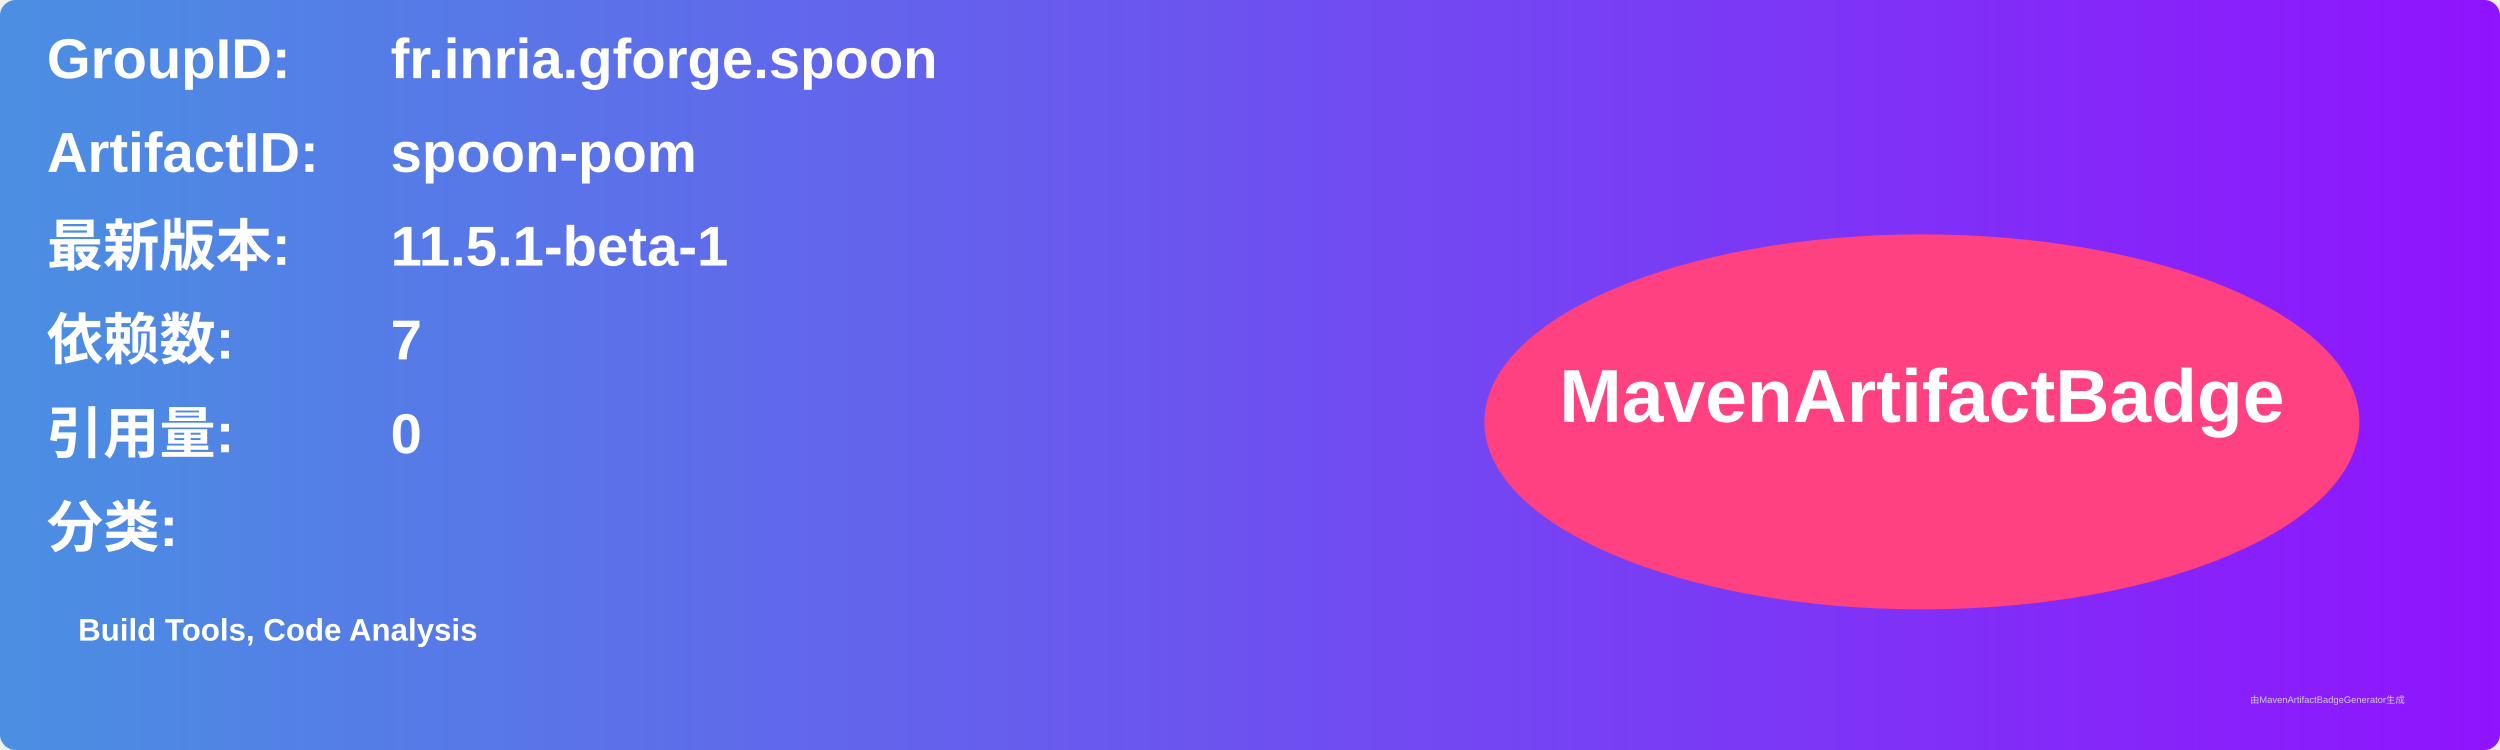
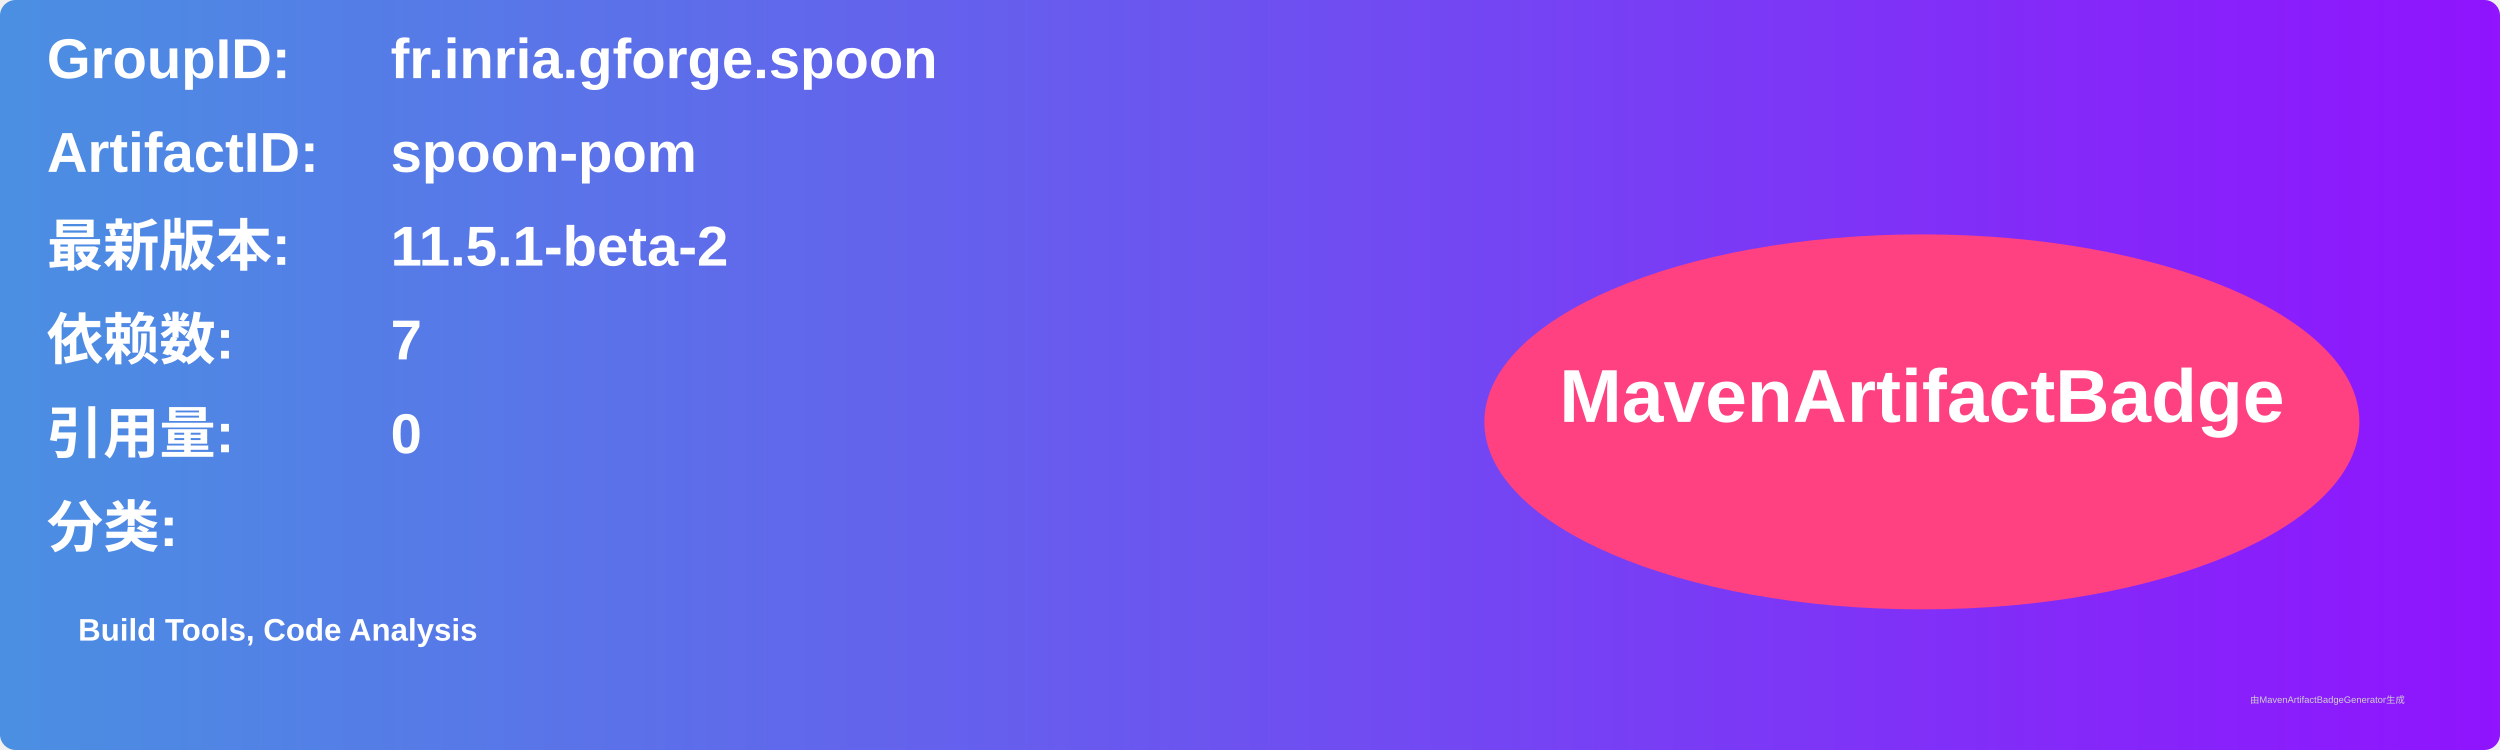
<svg xmlns="http://www.w3.org/2000/svg" width="800" height="240" viewBox="0 0 800 240">
  <linearGradient id="grad" x1="0%" y1="0%" x2="100%" y2="0%">
    <stop offset="0%" stop-color="#4a90e2" />
    <stop offset="100%" stop-color="#9013fe" />
  </linearGradient>
  <rect width="100%" height="100%" rx="5" ry="5" fill="url(#grad)" />
  <g transform="translate(15, 15)">
    <text x="0" y="10" font-family="Arial" font-size="18" fill="white" font-weight="bold" width="260">GroupID:</text>
    <text x="110" y="10" font-family="Arial" font-size="18" fill="white" font-weight="bold" width="460">fr.inria.gforge.spoon</text>
    <text x="0" y="40" font-family="Arial" font-size="18" fill="white" font-weight="bold" width="260">ArtifactID:</text>
    <text x="110" y="40" font-family="Arial" font-size="18" fill="white" font-weight="bold" width="460">spoon-pom</text>
    <text x="0" y="70" font-family="Arial" font-size="18" fill="white" font-weight="bold">最新版本:</text>
    <text x="110" y="70" font-family="Arial" font-size="18" fill="white" font-weight="bold">
-       <tspan font-weight="bold">11.5.1-beta-1</tspan>
+       <tspan font-weight="bold">11.5.1-beta-2</tspan>
    </text>
    <text x="0" y="100" font-family="Arial" font-size="18" fill="white" font-weight="bold">依赖数: </text>
    <text x="110" y="100" font-family="Arial" font-size="18" fill="white">
      <tspan font-weight="bold">7</tspan>
    </text>
    <text x="0" y="130" font-family="Arial" font-size="18" fill="white" font-weight="bold">引用量: </text>
    <text x="110" y="130" font-family="Arial" font-size="18" fill="white">
      <tspan font-weight="bold">0</tspan>
    </text>
    <text x="0" y="160" font-family="Arial" font-size="18" fill="white" font-weight="bold">分类:</text>
    <text x="10" y="190" font-family="Arial" font-size="10" fill="white">
      <tspan font-weight="bold">Build Tools, Code Analysis</tspan>
    </text>
    <ellipse cx="600" cy="120" rx="140" ry="60" fill="#ff4081" />
    <text x="600" y="120" text-anchor="middle" font-family="Arial" font-size="24" fill="white" font-weight="bold">MavenArtifactBadge</text>
  </g>
  <text x="720" y="225" font-family="Arial" font-size="3" fill="#d0d0d0">由MavenArtifactBadgeGenerator生成</text>
</svg>
